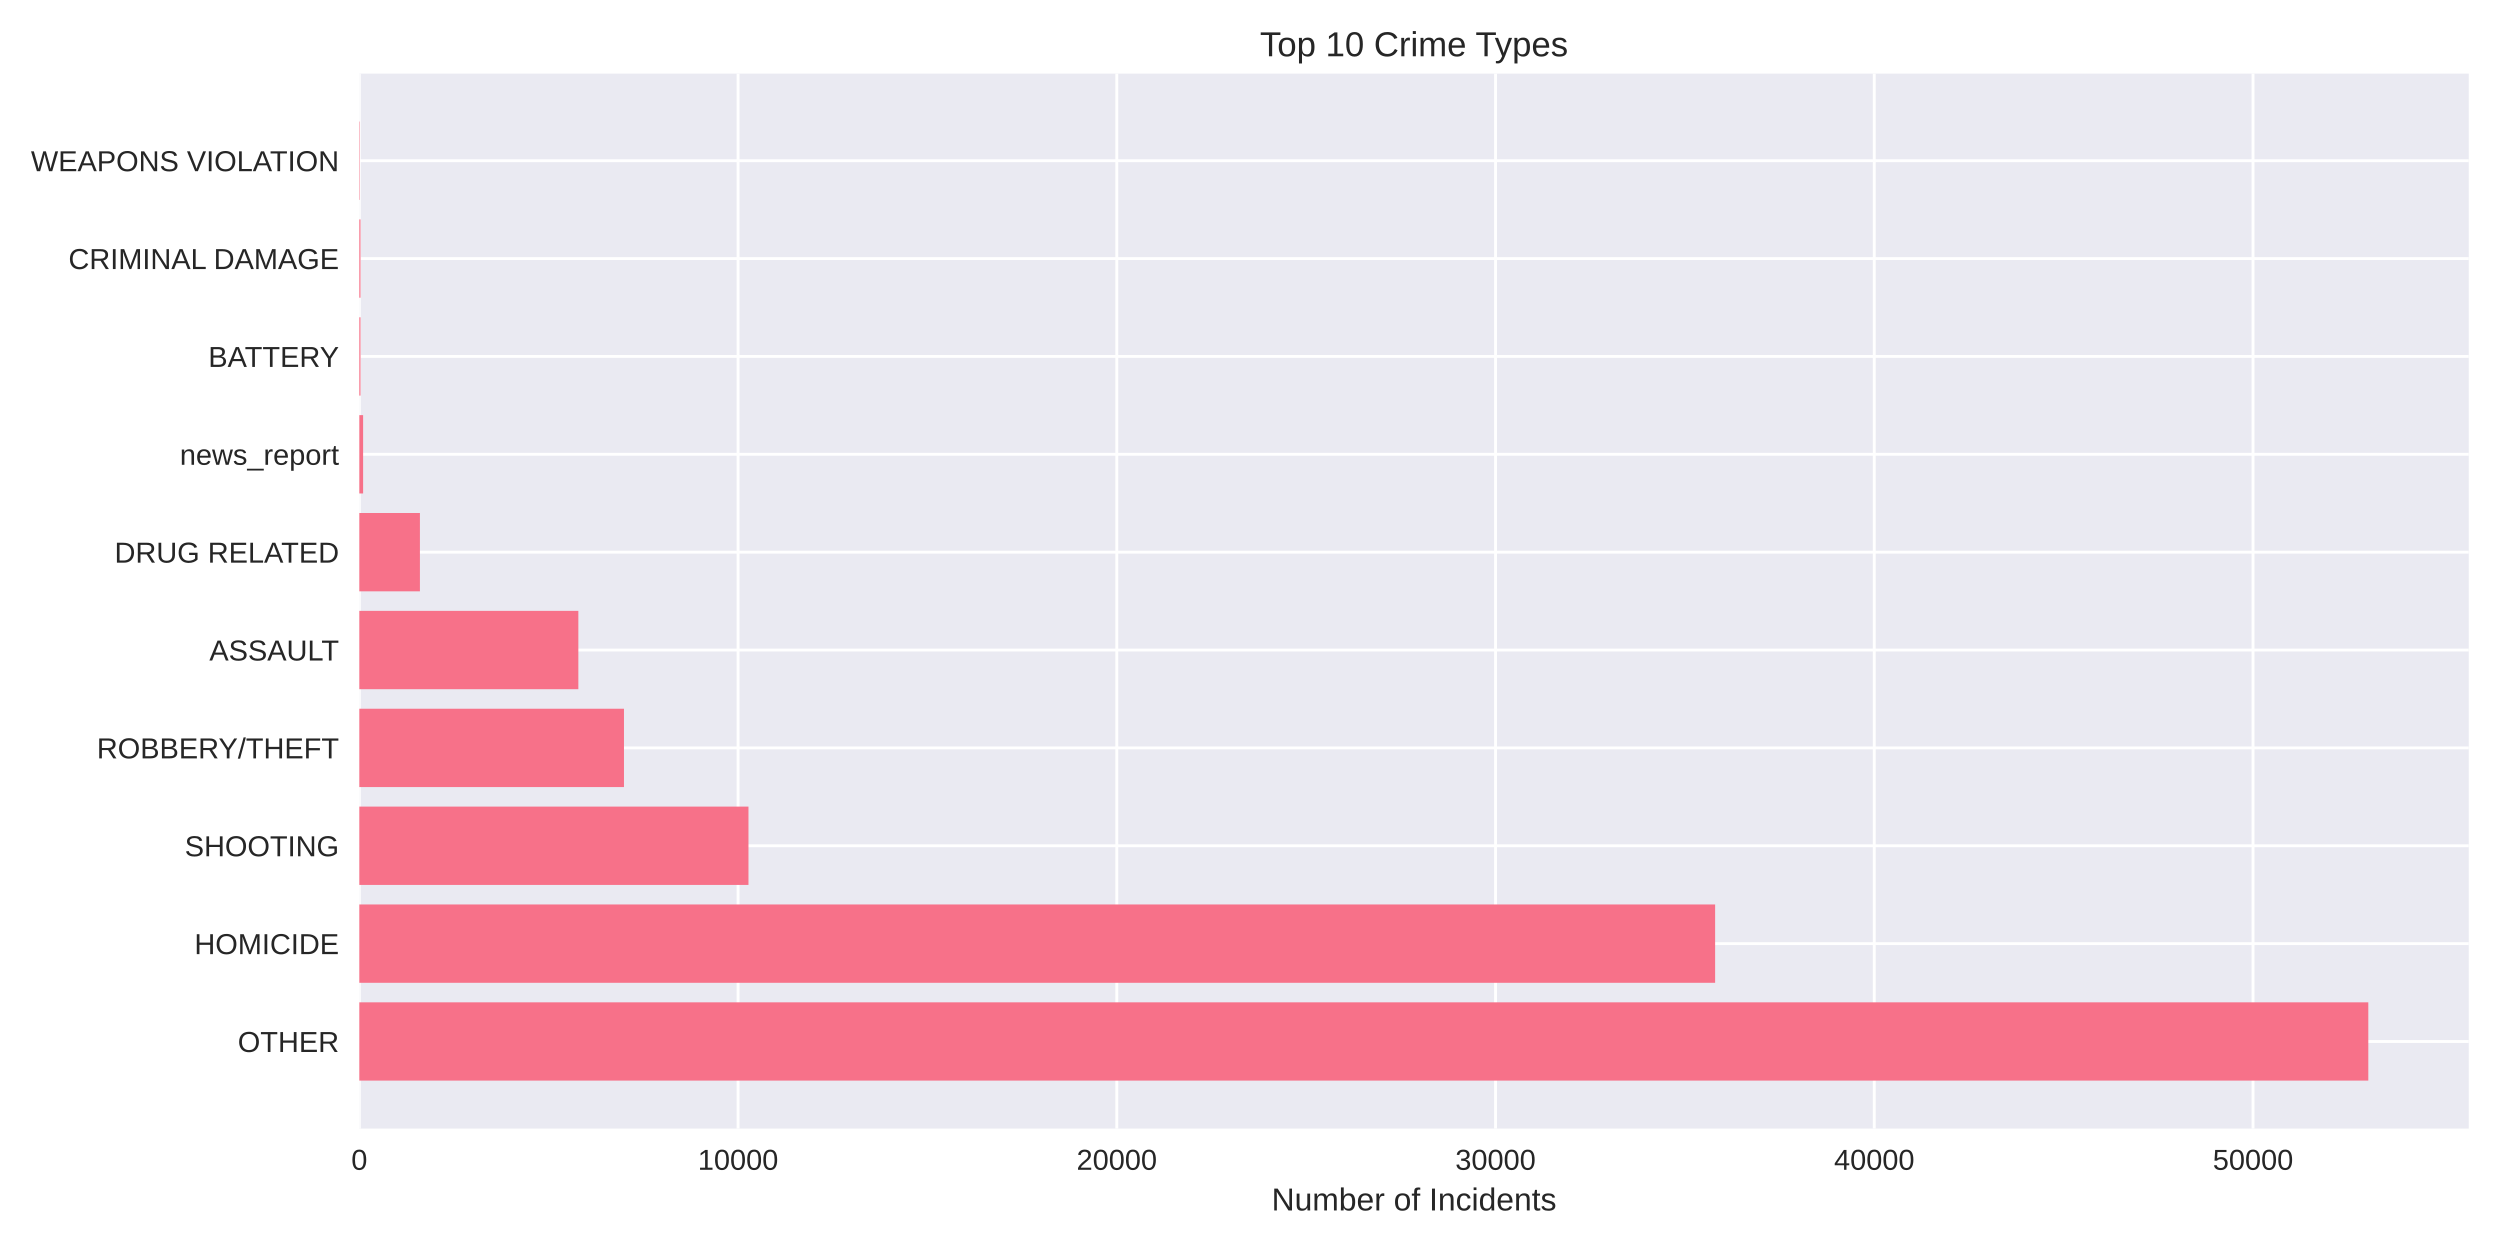
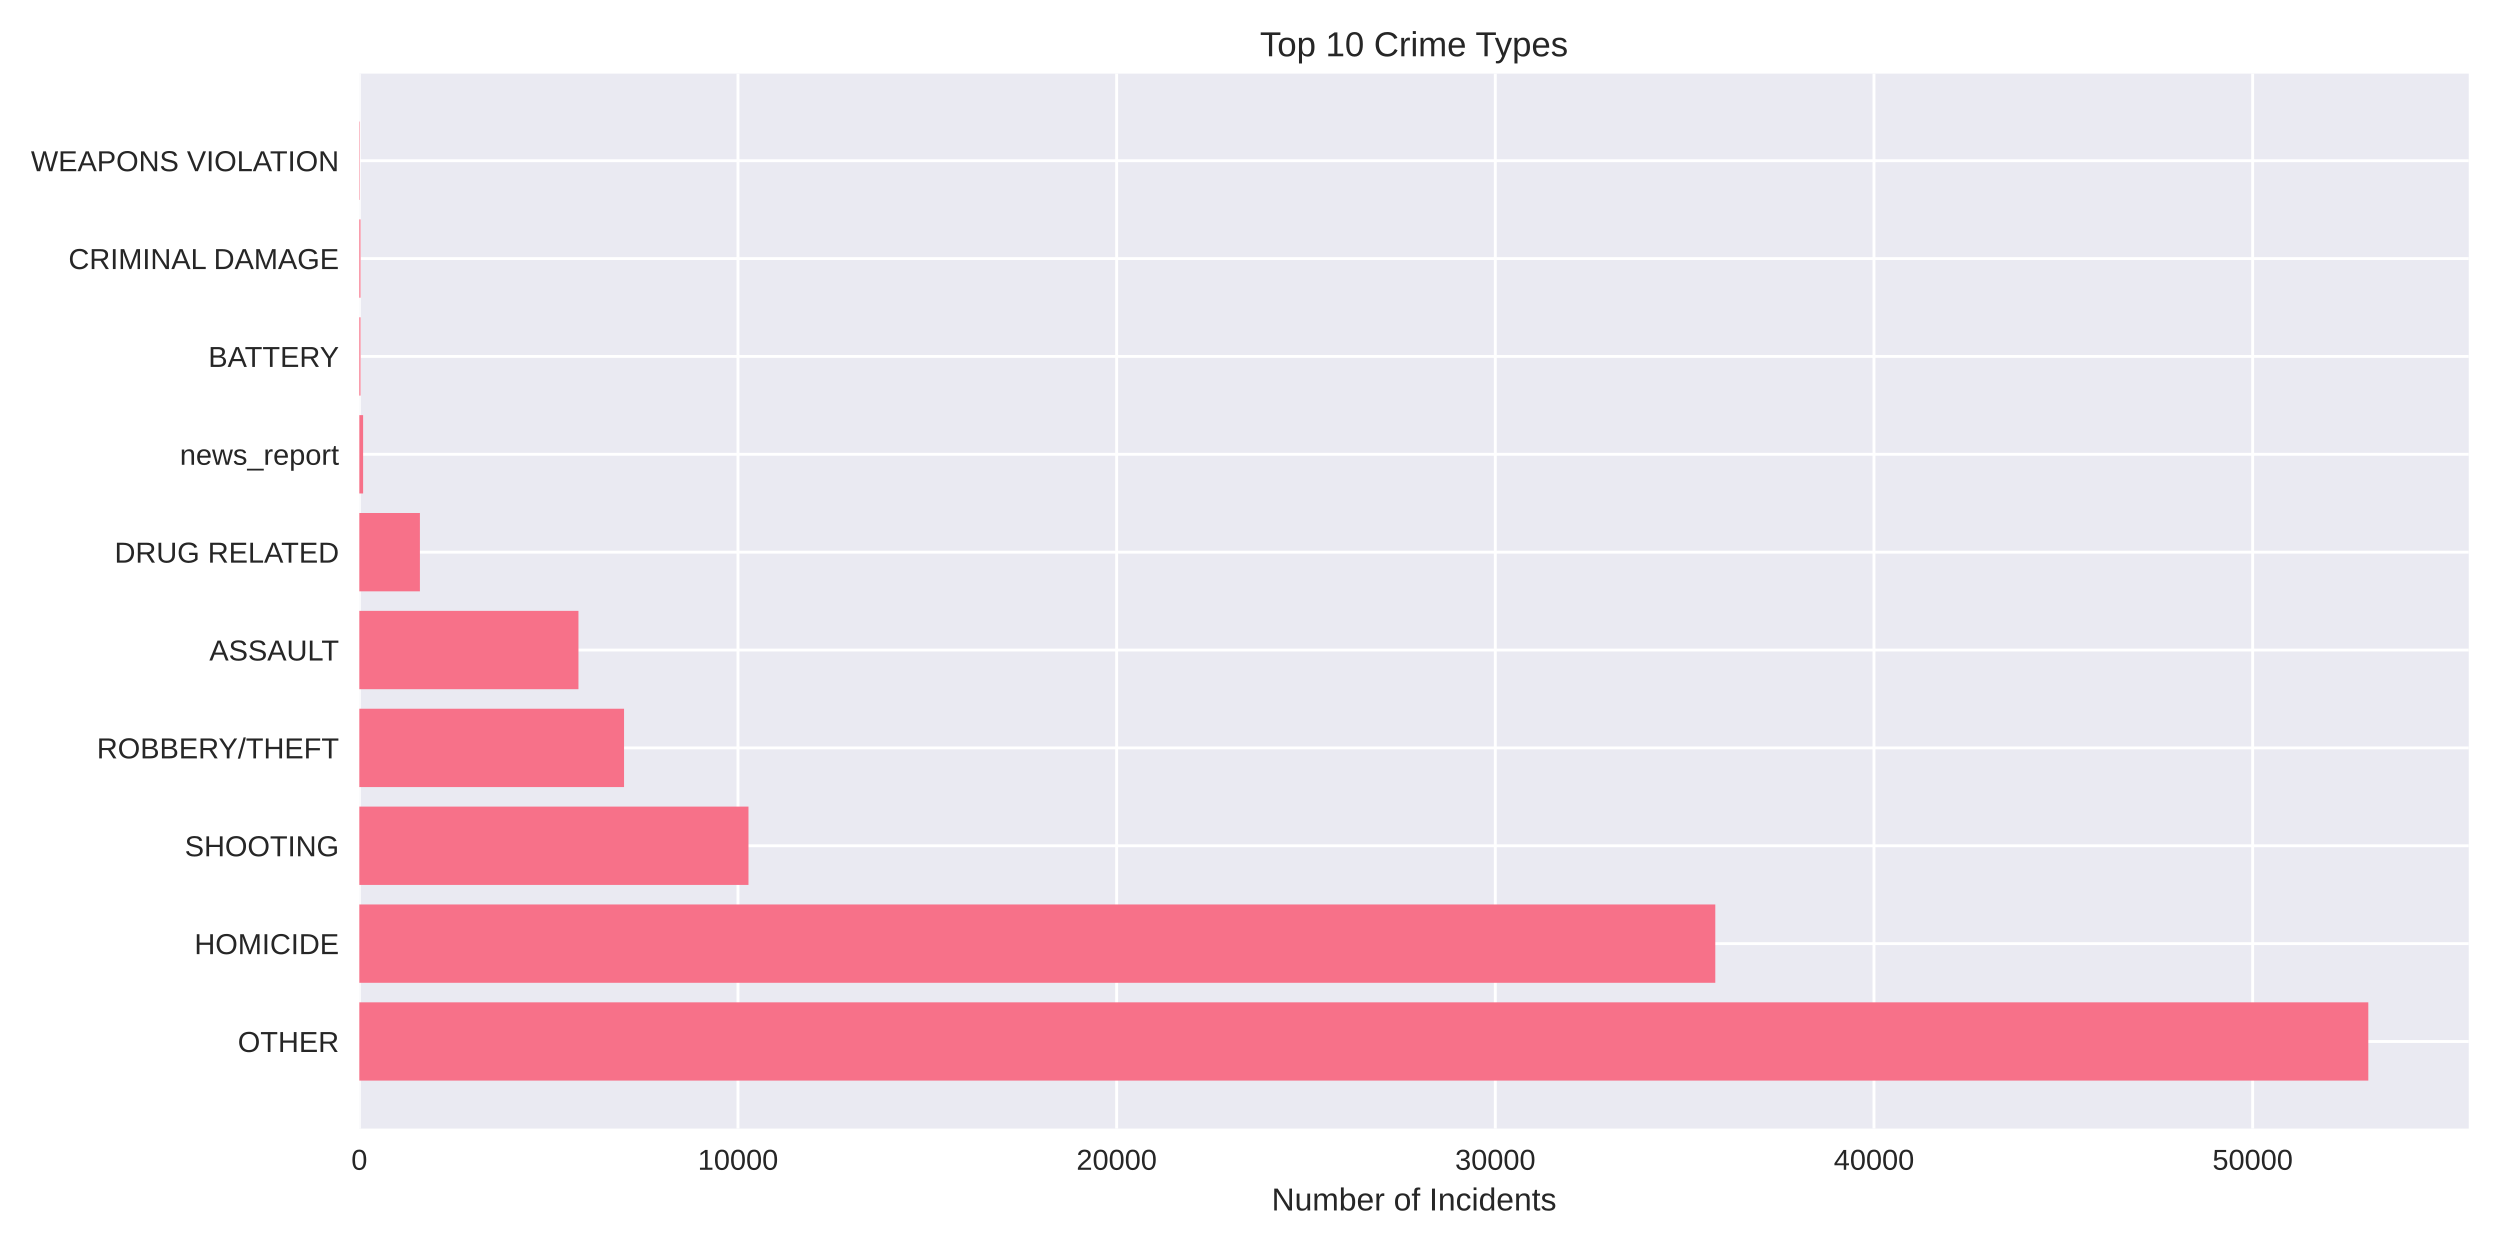
<svg xmlns="http://www.w3.org/2000/svg" width="864pt" height="432pt" viewBox="0 0 864 432" version="1.1">
  <defs>
    <style type="text/css">*{stroke-linejoin: round; stroke-linecap: butt}</style>
  </defs>
  <g id="figure_1">
    <g id="patch_1">
      <path d="M 0 432  L 864 432  L 864 0  L 0 0  z " style="fill: #ffffff" />
    </g>
    <g id="axes_1">
      <g id="patch_2">
        <path d="M 124.18 390.04  L 853.2 390.04  L 853.2 25.44  L 124.18 25.44  z " style="fill: #eaeaf2" />
      </g>
      <g id="matplotlib.axis_1">
        <g id="xtick_1">
          <g id="line2d_1">
-             <path d="M 124.18 390.04  L 124.18 25.44  " clip-path="url(#pcc9142fadd)" style="fill: none; stroke: #ffffff; stroke-linecap: round" />
+             <path d="M 124.18 390.04  L 124.18 25.44  " clip-path="url(#p7385d924b3)" style="fill: none; stroke: #ffffff; stroke-linecap: round" />
          </g>
          <g id="line2d_2" />
          <g id="text_1">
            <text style="fill: #262626; font: 10px 'Arial', 'Liberation Sans', 'DejaVu Sans', 'Bitstream Vera Sans', sans-serif; text-anchor: middle" x="124.18" y="404.287" transform="rotate(-0 124.18 404.2869)">0</text>
          </g>
        </g>
        <g id="xtick_2">
          <g id="line2d_3">
-             <path d="M 255.072 390.04  L 255.072 25.44  " clip-path="url(#pcc9142fadd)" style="fill: none; stroke: #ffffff; stroke-linecap: round" />
+             <path d="M 255.048 390.04  L 255.048 25.44  " clip-path="url(#p7385d924b3)" style="fill: none; stroke: #ffffff; stroke-linecap: round" />
          </g>
          <g id="line2d_4" />
          <g id="text_2">
-             <text style="fill: #262626; font: 10px 'Arial', 'Liberation Sans', 'DejaVu Sans', 'Bitstream Vera Sans', sans-serif; text-anchor: middle" x="255.072" y="404.287" transform="rotate(-0 255.0722 404.2869)">10000</text>
+             <text style="fill: #262626; font: 10px 'Arial', 'Liberation Sans', 'DejaVu Sans', 'Bitstream Vera Sans', sans-serif; text-anchor: middle" x="255.048" y="404.287" transform="rotate(-0 255.0476 404.2869)">10000</text>
          </g>
        </g>
        <g id="xtick_3">
          <g id="line2d_5">
-             <path d="M 385.964 390.04  L 385.964 25.44  " clip-path="url(#pcc9142fadd)" style="fill: none; stroke: #ffffff; stroke-linecap: round" />
+             <path d="M 385.915 390.04  L 385.915 25.44  " clip-path="url(#p7385d924b3)" style="fill: none; stroke: #ffffff; stroke-linecap: round" />
          </g>
          <g id="line2d_6" />
          <g id="text_3">
-             <text style="fill: #262626; font: 10px 'Arial', 'Liberation Sans', 'DejaVu Sans', 'Bitstream Vera Sans', sans-serif; text-anchor: middle" x="385.964" y="404.287" transform="rotate(-0 385.9645 404.2869)">20000</text>
+             <text style="fill: #262626; font: 10px 'Arial', 'Liberation Sans', 'DejaVu Sans', 'Bitstream Vera Sans', sans-serif; text-anchor: middle" x="385.915" y="404.287" transform="rotate(-0 385.9151 404.2869)">20000</text>
          </g>
        </g>
        <g id="xtick_4">
          <g id="line2d_7">
-             <path d="M 516.857 390.04  L 516.857 25.44  " clip-path="url(#pcc9142fadd)" style="fill: none; stroke: #ffffff; stroke-linecap: round" />
+             <path d="M 516.783 390.04  L 516.783 25.44  " clip-path="url(#p7385d924b3)" style="fill: none; stroke: #ffffff; stroke-linecap: round" />
          </g>
          <g id="line2d_8" />
          <g id="text_4">
-             <text style="fill: #262626; font: 10px 'Arial', 'Liberation Sans', 'DejaVu Sans', 'Bitstream Vera Sans', sans-serif; text-anchor: middle" x="516.857" y="404.287" transform="rotate(-0 516.8567 404.2869)">30000</text>
+             <text style="fill: #262626; font: 10px 'Arial', 'Liberation Sans', 'DejaVu Sans', 'Bitstream Vera Sans', sans-serif; text-anchor: middle" x="516.783" y="404.287" transform="rotate(-0 516.7827 404.2869)">30000</text>
          </g>
        </g>
        <g id="xtick_5">
          <g id="line2d_9">
-             <path d="M 647.749 390.04  L 647.749 25.44  " clip-path="url(#pcc9142fadd)" style="fill: none; stroke: #ffffff; stroke-linecap: round" />
+             <path d="M 647.65 390.04  L 647.65 25.44  " clip-path="url(#p7385d924b3)" style="fill: none; stroke: #ffffff; stroke-linecap: round" />
          </g>
          <g id="line2d_10" />
          <g id="text_5">
-             <text style="fill: #262626; font: 10px 'Arial', 'Liberation Sans', 'DejaVu Sans', 'Bitstream Vera Sans', sans-serif; text-anchor: middle" x="647.749" y="404.287" transform="rotate(-0 647.7489 404.2869)">40000</text>
+             <text style="fill: #262626; font: 10px 'Arial', 'Liberation Sans', 'DejaVu Sans', 'Bitstream Vera Sans', sans-serif; text-anchor: middle" x="647.65" y="404.287" transform="rotate(-0 647.6502 404.2869)">40000</text>
          </g>
        </g>
        <g id="xtick_6">
          <g id="line2d_11">
-             <path d="M 778.641 390.04  L 778.641 25.44  " clip-path="url(#pcc9142fadd)" style="fill: none; stroke: #ffffff; stroke-linecap: round" />
+             <path d="M 778.518 390.04  L 778.518 25.44  " clip-path="url(#p7385d924b3)" style="fill: none; stroke: #ffffff; stroke-linecap: round" />
          </g>
          <g id="line2d_12" />
          <g id="text_6">
-             <text style="fill: #262626; font: 10px 'Arial', 'Liberation Sans', 'DejaVu Sans', 'Bitstream Vera Sans', sans-serif; text-anchor: middle" x="778.641" y="404.287" transform="rotate(-0 778.6412 404.2869)">50000</text>
+             <text style="fill: #262626; font: 10px 'Arial', 'Liberation Sans', 'DejaVu Sans', 'Bitstream Vera Sans', sans-serif; text-anchor: middle" x="778.518" y="404.287" transform="rotate(-0 778.5178 404.2869)">50000</text>
          </g>
        </g>
        <g id="text_7">
          <text style="fill: #262626; font: 11px 'Arial', 'Liberation Sans', 'DejaVu Sans', 'Bitstream Vera Sans', sans-serif; text-anchor: middle" x="488.69" y="418.333" transform="rotate(-0 488.69 418.3334)">Number of Incidents</text>
        </g>
      </g>
      <g id="matplotlib.axis_2">
        <g id="ytick_1">
          <g id="line2d_13">
-             <path d="M 124.18 359.939  L 853.2 359.939  " clip-path="url(#pcc9142fadd)" style="fill: none; stroke: #ffffff; stroke-linecap: round" />
+             <path d="M 124.18 359.939  L 853.2 359.939  " clip-path="url(#p7385d924b3)" style="fill: none; stroke: #ffffff; stroke-linecap: round" />
          </g>
          <g id="line2d_14" />
          <g id="text_8">
            <text style="fill: #262626; font: 10px 'Arial', 'Liberation Sans', 'DejaVu Sans', 'Bitstream Vera Sans', sans-serif; text-anchor: end" x="117.18" y="363.562" transform="rotate(-0 117.18 363.562)">OTHER</text>
          </g>
        </g>
        <g id="ytick_2">
          <g id="line2d_15">
-             <path d="M 124.18 326.117  L 853.2 326.117  " clip-path="url(#pcc9142fadd)" style="fill: none; stroke: #ffffff; stroke-linecap: round" />
+             <path d="M 124.18 326.117  L 853.2 326.117  " clip-path="url(#p7385d924b3)" style="fill: none; stroke: #ffffff; stroke-linecap: round" />
          </g>
          <g id="line2d_16" />
          <g id="text_9">
            <text style="fill: #262626; font: 10px 'Arial', 'Liberation Sans', 'DejaVu Sans', 'Bitstream Vera Sans', sans-serif; text-anchor: end" x="117.18" y="329.74" transform="rotate(-0 117.18 329.7401)">HOMICIDE</text>
          </g>
        </g>
        <g id="ytick_3">
          <g id="line2d_17">
-             <path d="M 124.18 292.295  L 853.2 292.295  " clip-path="url(#pcc9142fadd)" style="fill: none; stroke: #ffffff; stroke-linecap: round" />
+             <path d="M 124.18 292.295  L 853.2 292.295  " clip-path="url(#p7385d924b3)" style="fill: none; stroke: #ffffff; stroke-linecap: round" />
          </g>
          <g id="line2d_18" />
          <g id="text_10">
            <text style="fill: #262626; font: 10px 'Arial', 'Liberation Sans', 'DejaVu Sans', 'Bitstream Vera Sans', sans-serif; text-anchor: end" x="117.18" y="295.918" transform="rotate(-0 117.18 295.9182)">SHOOTING</text>
          </g>
        </g>
        <g id="ytick_4">
          <g id="line2d_19">
-             <path d="M 124.18 258.473  L 853.2 258.473  " clip-path="url(#pcc9142fadd)" style="fill: none; stroke: #ffffff; stroke-linecap: round" />
+             <path d="M 124.18 258.473  L 853.2 258.473  " clip-path="url(#p7385d924b3)" style="fill: none; stroke: #ffffff; stroke-linecap: round" />
          </g>
          <g id="line2d_20" />
          <g id="text_11">
            <text style="fill: #262626; font: 10px 'Arial', 'Liberation Sans', 'DejaVu Sans', 'Bitstream Vera Sans', sans-serif; text-anchor: end" x="117.18" y="262.096" transform="rotate(-0 117.18 262.0963)">ROBBERY/THEFT</text>
          </g>
        </g>
        <g id="ytick_5">
          <g id="line2d_21">
-             <path d="M 124.18 224.651  L 853.2 224.651  " clip-path="url(#pcc9142fadd)" style="fill: none; stroke: #ffffff; stroke-linecap: round" />
+             <path d="M 124.18 224.651  L 853.2 224.651  " clip-path="url(#p7385d924b3)" style="fill: none; stroke: #ffffff; stroke-linecap: round" />
          </g>
          <g id="line2d_22" />
          <g id="text_12">
            <text style="fill: #262626; font: 10px 'Arial', 'Liberation Sans', 'DejaVu Sans', 'Bitstream Vera Sans', sans-serif; text-anchor: end" x="117.18" y="228.274" transform="rotate(-0 117.18 228.2744)">ASSAULT</text>
          </g>
        </g>
        <g id="ytick_6">
          <g id="line2d_23">
-             <path d="M 124.18 190.829  L 853.2 190.829  " clip-path="url(#pcc9142fadd)" style="fill: none; stroke: #ffffff; stroke-linecap: round" />
+             <path d="M 124.18 190.829  L 853.2 190.829  " clip-path="url(#p7385d924b3)" style="fill: none; stroke: #ffffff; stroke-linecap: round" />
          </g>
          <g id="line2d_24" />
          <g id="text_13">
            <text style="fill: #262626; font: 10px 'Arial', 'Liberation Sans', 'DejaVu Sans', 'Bitstream Vera Sans', sans-serif; text-anchor: end" x="117.18" y="194.452" transform="rotate(-0 117.18 194.4525)">DRUG RELATED</text>
          </g>
        </g>
        <g id="ytick_7">
          <g id="line2d_25">
-             <path d="M 124.18 157.007  L 853.2 157.007  " clip-path="url(#pcc9142fadd)" style="fill: none; stroke: #ffffff; stroke-linecap: round" />
+             <path d="M 124.18 157.007  L 853.2 157.007  " clip-path="url(#p7385d924b3)" style="fill: none; stroke: #ffffff; stroke-linecap: round" />
          </g>
          <g id="line2d_26" />
          <g id="text_14">
            <text style="fill: #262626; font: 10px 'Arial', 'Liberation Sans', 'DejaVu Sans', 'Bitstream Vera Sans', sans-serif; text-anchor: end" x="117.18" y="160.631" transform="rotate(-0 117.18 160.6306)">news_report</text>
          </g>
        </g>
        <g id="ytick_8">
          <g id="line2d_27">
-             <path d="M 124.18 123.185  L 853.2 123.185  " clip-path="url(#pcc9142fadd)" style="fill: none; stroke: #ffffff; stroke-linecap: round" />
+             <path d="M 124.18 123.185  L 853.2 123.185  " clip-path="url(#p7385d924b3)" style="fill: none; stroke: #ffffff; stroke-linecap: round" />
          </g>
          <g id="line2d_28" />
          <g id="text_15">
            <text style="fill: #262626; font: 10px 'Arial', 'Liberation Sans', 'DejaVu Sans', 'Bitstream Vera Sans', sans-serif; text-anchor: end" x="117.18" y="126.809" transform="rotate(-0 117.18 126.8087)">BATTERY</text>
          </g>
        </g>
        <g id="ytick_9">
          <g id="line2d_29">
-             <path d="M 124.18 89.363  L 853.2 89.363  " clip-path="url(#pcc9142fadd)" style="fill: none; stroke: #ffffff; stroke-linecap: round" />
+             <path d="M 124.18 89.363  L 853.2 89.363  " clip-path="url(#p7385d924b3)" style="fill: none; stroke: #ffffff; stroke-linecap: round" />
          </g>
          <g id="line2d_30" />
          <g id="text_16">
            <text style="fill: #262626; font: 10px 'Arial', 'Liberation Sans', 'DejaVu Sans', 'Bitstream Vera Sans', sans-serif; text-anchor: end" x="117.18" y="92.987" transform="rotate(-0 117.18 92.98681)">CRIMINAL DAMAGE</text>
          </g>
        </g>
        <g id="ytick_10">
          <g id="line2d_31">
-             <path d="M 124.18 55.541  L 853.2 55.541  " clip-path="url(#pcc9142fadd)" style="fill: none; stroke: #ffffff; stroke-linecap: round" />
+             <path d="M 124.18 55.541  L 853.2 55.541  " clip-path="url(#p7385d924b3)" style="fill: none; stroke: #ffffff; stroke-linecap: round" />
          </g>
          <g id="line2d_32" />
          <g id="text_17">
            <text style="fill: #262626; font: 10px 'Arial', 'Liberation Sans', 'DejaVu Sans', 'Bitstream Vera Sans', sans-serif; text-anchor: end" x="117.18" y="59.165" transform="rotate(-0 117.18 59.16492)">WEAPONS VIOLATION</text>
          </g>
        </g>
      </g>
      <g id="patch_3">
-         <path d="M 124.18 373.467  L 818.485 373.467  L 818.485 346.41  L 124.18 346.41  z " clip-path="url(#pcc9142fadd)" style="fill: #f77189" />
+         <path d="M 124.18 373.467  L 818.485 373.467  L 818.485 346.41  L 124.18 346.41  z " clip-path="url(#p7385d924b3)" style="fill: #f77189" />
      </g>
      <g id="patch_4">
-         <path d="M 124.18 339.645  L 592.748 339.645  L 592.748 312.588  L 124.18 312.588  z " clip-path="url(#pcc9142fadd)" style="fill: #f77189" />
+         <path d="M 124.18 339.645  L 592.804 339.645  L 592.804 312.588  L 124.18 312.588  z " clip-path="url(#p7385d924b3)" style="fill: #f77189" />
      </g>
      <g id="patch_5">
-         <path d="M 124.18 305.823  L 258.672 305.823  L 258.672 278.766  L 124.18 278.766  z " clip-path="url(#pcc9142fadd)" style="fill: #f77189" />
+         <path d="M 124.18 305.823  L 258.673 305.823  L 258.673 278.766  L 124.18 278.766  z " clip-path="url(#p7385d924b3)" style="fill: #f77189" />
      </g>
      <g id="patch_6">
-         <path d="M 124.18 272.002  L 215.647 272.002  L 215.647 244.944  L 124.18 244.944  z " clip-path="url(#pcc9142fadd)" style="fill: #f77189" />
+         <path d="M 124.18 272.002  L 215.67 272.002  L 215.67 244.944  L 124.18 244.944  z " clip-path="url(#p7385d924b3)" style="fill: #f77189" />
      </g>
      <g id="patch_7">
-         <path d="M 124.18 238.18  L 199.875 238.18  L 199.875 211.122  L 124.18 211.122  z " clip-path="url(#pcc9142fadd)" style="fill: #f77189" />
+         <path d="M 124.18 238.18  L 199.913 238.18  L 199.913 211.122  L 124.18 211.122  z " clip-path="url(#p7385d924b3)" style="fill: #f77189" />
      </g>
      <g id="patch_8">
-         <path d="M 124.18 204.358  L 145.123 204.358  L 145.123 177.3  L 124.18 177.3  z " clip-path="url(#pcc9142fadd)" style="fill: #f77189" />
+         <path d="M 124.18 204.358  L 145.119 204.358  L 145.119 177.3  L 124.18 177.3  z " clip-path="url(#p7385d924b3)" style="fill: #f77189" />
      </g>
      <g id="patch_9">
-         <path d="M 124.18 170.536  L 125.489 170.536  L 125.489 143.478  L 124.18 143.478  z " clip-path="url(#pcc9142fadd)" style="fill: #f77189" />
+         <path d="M 124.18 170.536  L 125.489 170.536  L 125.489 143.478  L 124.18 143.478  z " clip-path="url(#p7385d924b3)" style="fill: #f77189" />
      </g>
      <g id="patch_10">
-         <path d="M 124.18 136.714  L 124.586 136.714  L 124.586 109.657  L 124.18 109.657  z " clip-path="url(#pcc9142fadd)" style="fill: #f77189" />
+         <path d="M 124.18 136.714  L 124.586 136.714  L 124.586 109.657  L 124.18 109.657  z " clip-path="url(#p7385d924b3)" style="fill: #f77189" />
      </g>
      <g id="patch_11">
-         <path d="M 124.18 102.892  L 124.586 102.892  L 124.586 75.835  L 124.18 75.835  z " clip-path="url(#pcc9142fadd)" style="fill: #f77189" />
+         <path d="M 124.18 102.892  L 124.586 102.892  L 124.586 75.835  L 124.18 75.835  z " clip-path="url(#p7385d924b3)" style="fill: #f77189" />
      </g>
      <g id="patch_12">
-         <path d="M 124.18 69.07  L 124.324 69.07  L 124.324 42.013  L 124.18 42.013  z " clip-path="url(#pcc9142fadd)" style="fill: #f77189" />
+         <path d="M 124.18 69.07  L 124.324 69.07  L 124.324 42.013  L 124.18 42.013  z " clip-path="url(#p7385d924b3)" style="fill: #f77189" />
      </g>
      <g id="patch_13">
        <path d="M 124.18 390.04  L 124.18 25.44  " style="fill: none" />
      </g>
      <g id="patch_14">
        <path d="M 853.2 390.04  L 853.2 25.44  " style="fill: none" />
      </g>
      <g id="patch_15">
        <path d="M 124.18 390.04  L 853.2 390.04  " style="fill: none" />
      </g>
      <g id="patch_16">
        <path d="M 124.18 25.44  L 853.2 25.44  " style="fill: none" />
      </g>
      <g id="text_18">
        <text style="fill: #262626; font: 12px 'Arial', 'Liberation Sans', 'DejaVu Sans', 'Bitstream Vera Sans', sans-serif; text-anchor: middle" x="488.69" y="19.44" transform="rotate(-0 488.69 19.44)">Top 10 Crime Types</text>
      </g>
    </g>
  </g>
  <defs>
-     <clipPath id="pcc9142fadd">
+     <clipPath id="p7385d924b3">
      <rect x="124.18" y="25.44" width="729.02" height="364.6" />
    </clipPath>
  </defs>
</svg>
